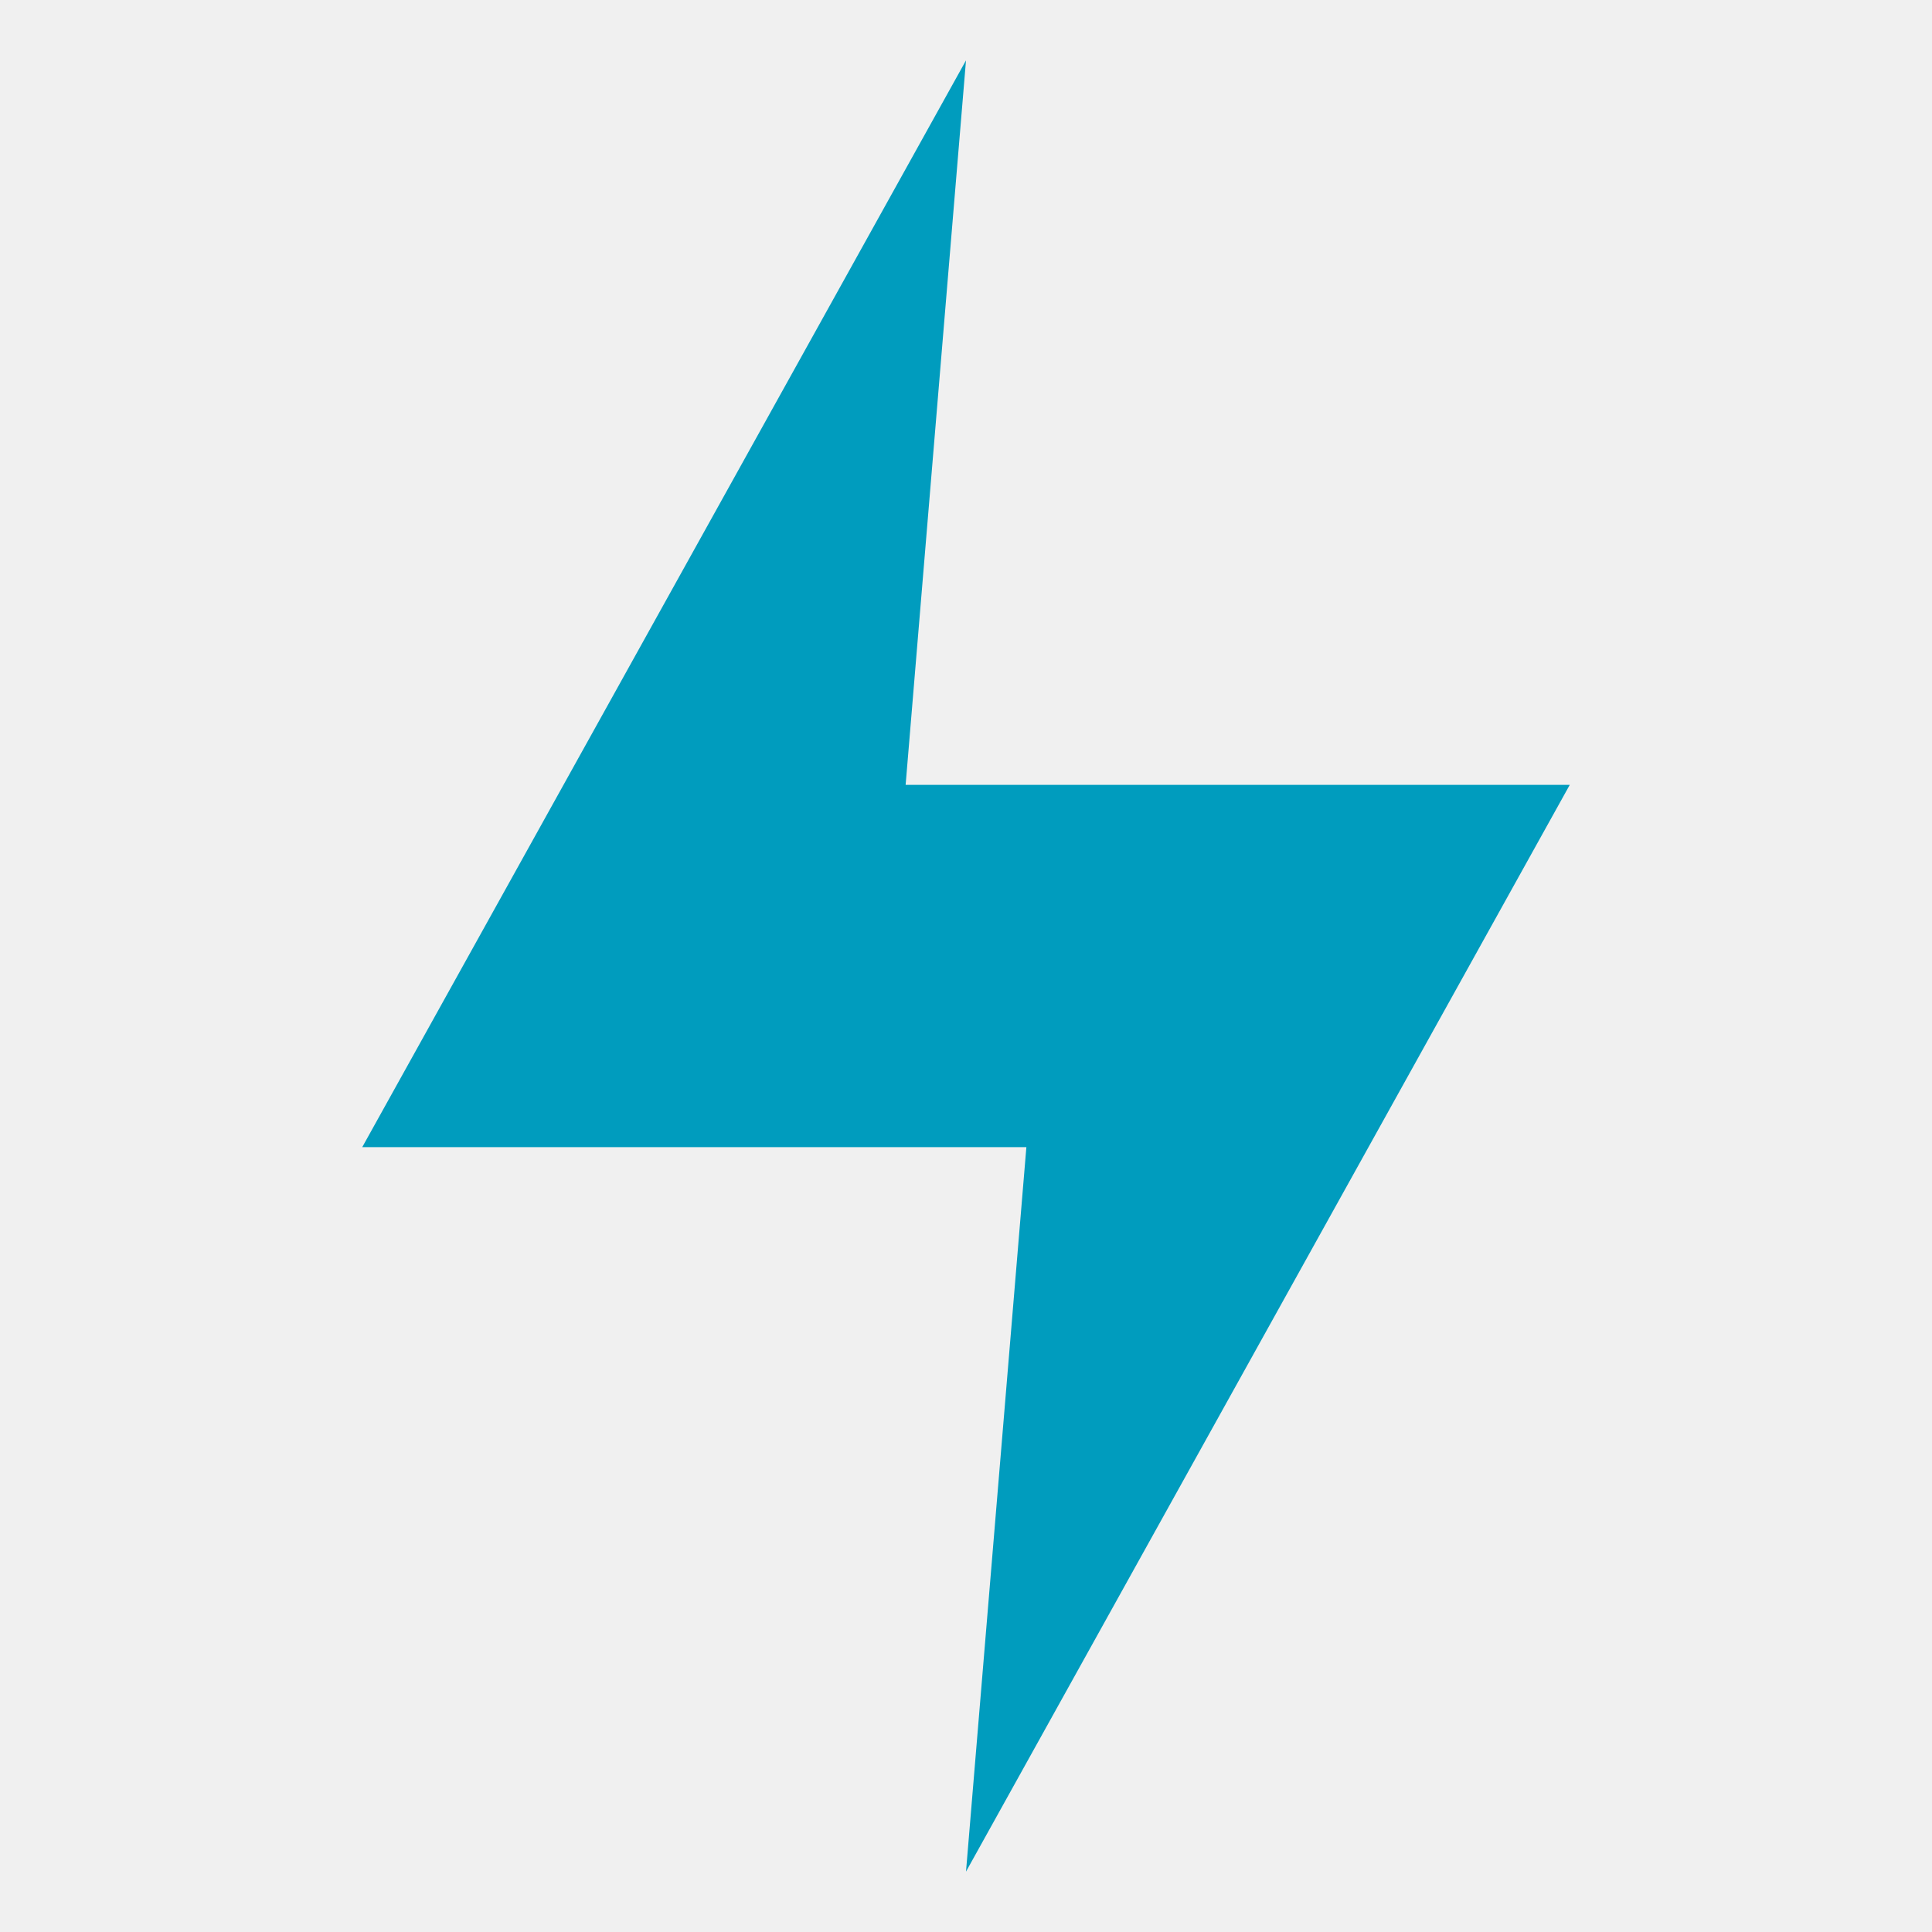
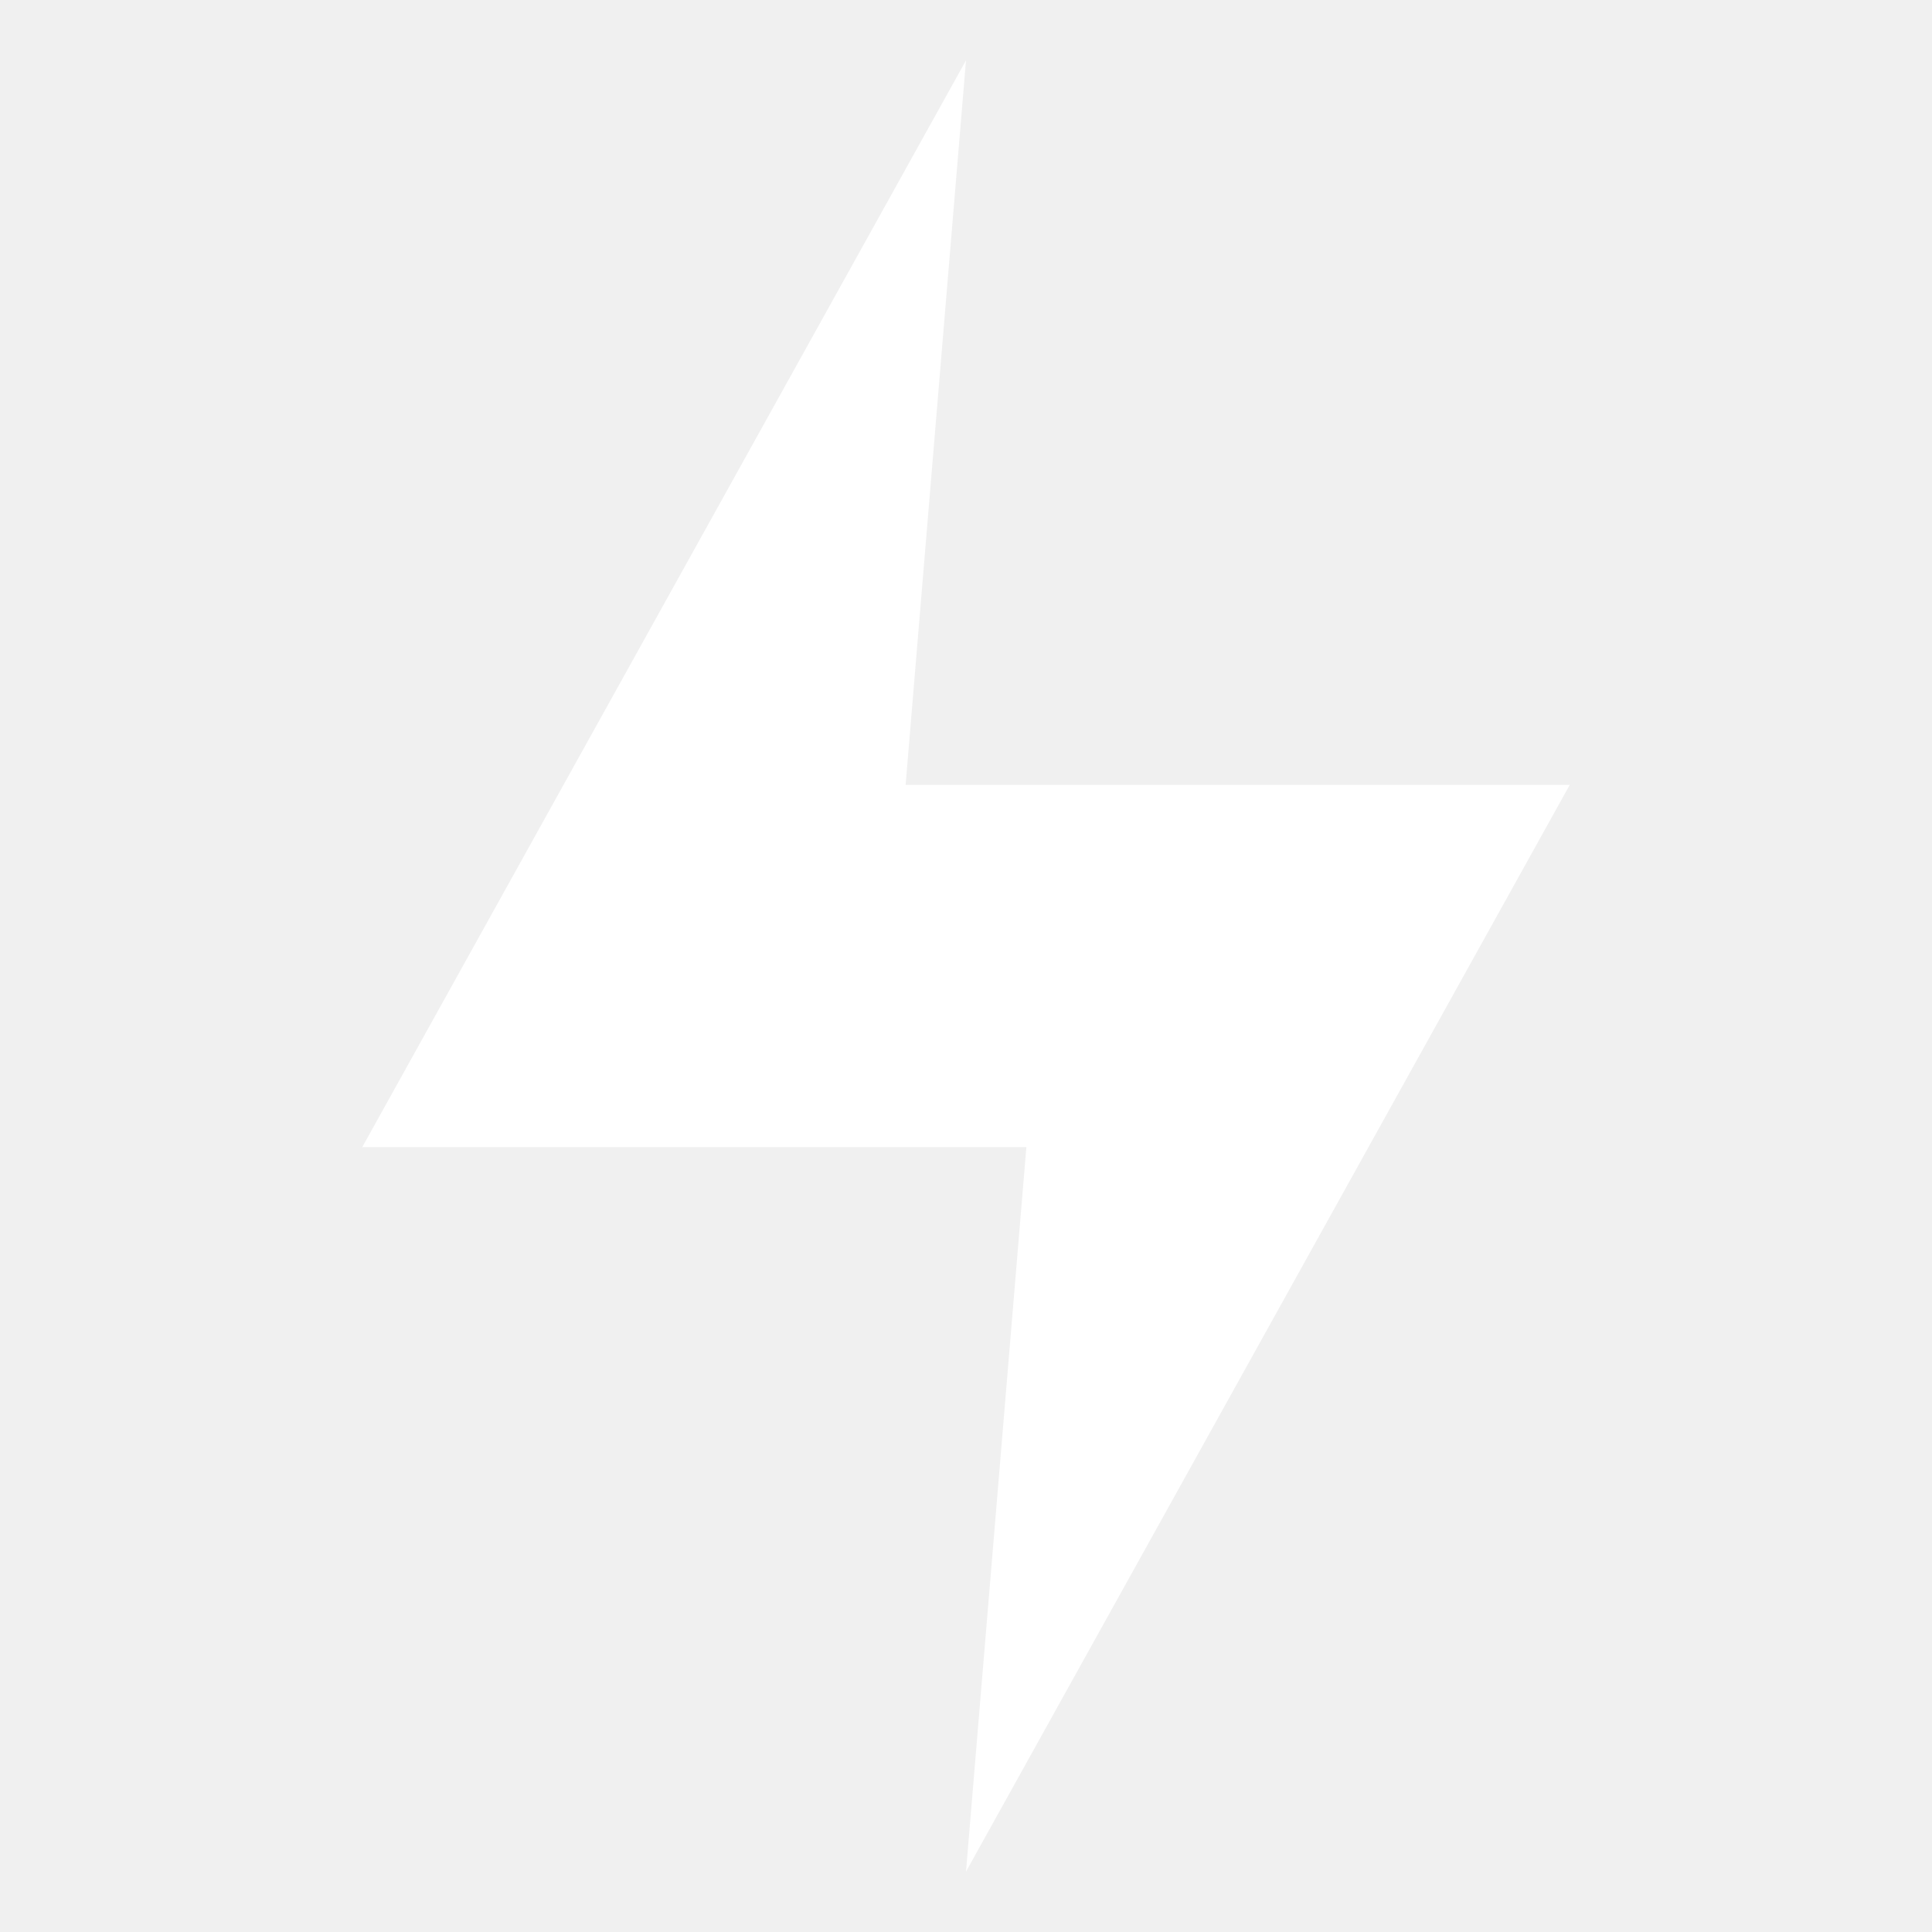
<svg xmlns="http://www.w3.org/2000/svg" height="32" width="32" version="1.0">
-   <path d="M16,1,6,19h11l-1,12,10-18h-11z" fill="#009CBE" />
+   <path d="M16,1,6,19h11l-1,12,10-18h-11z" fill="#FFF" />
</svg>
